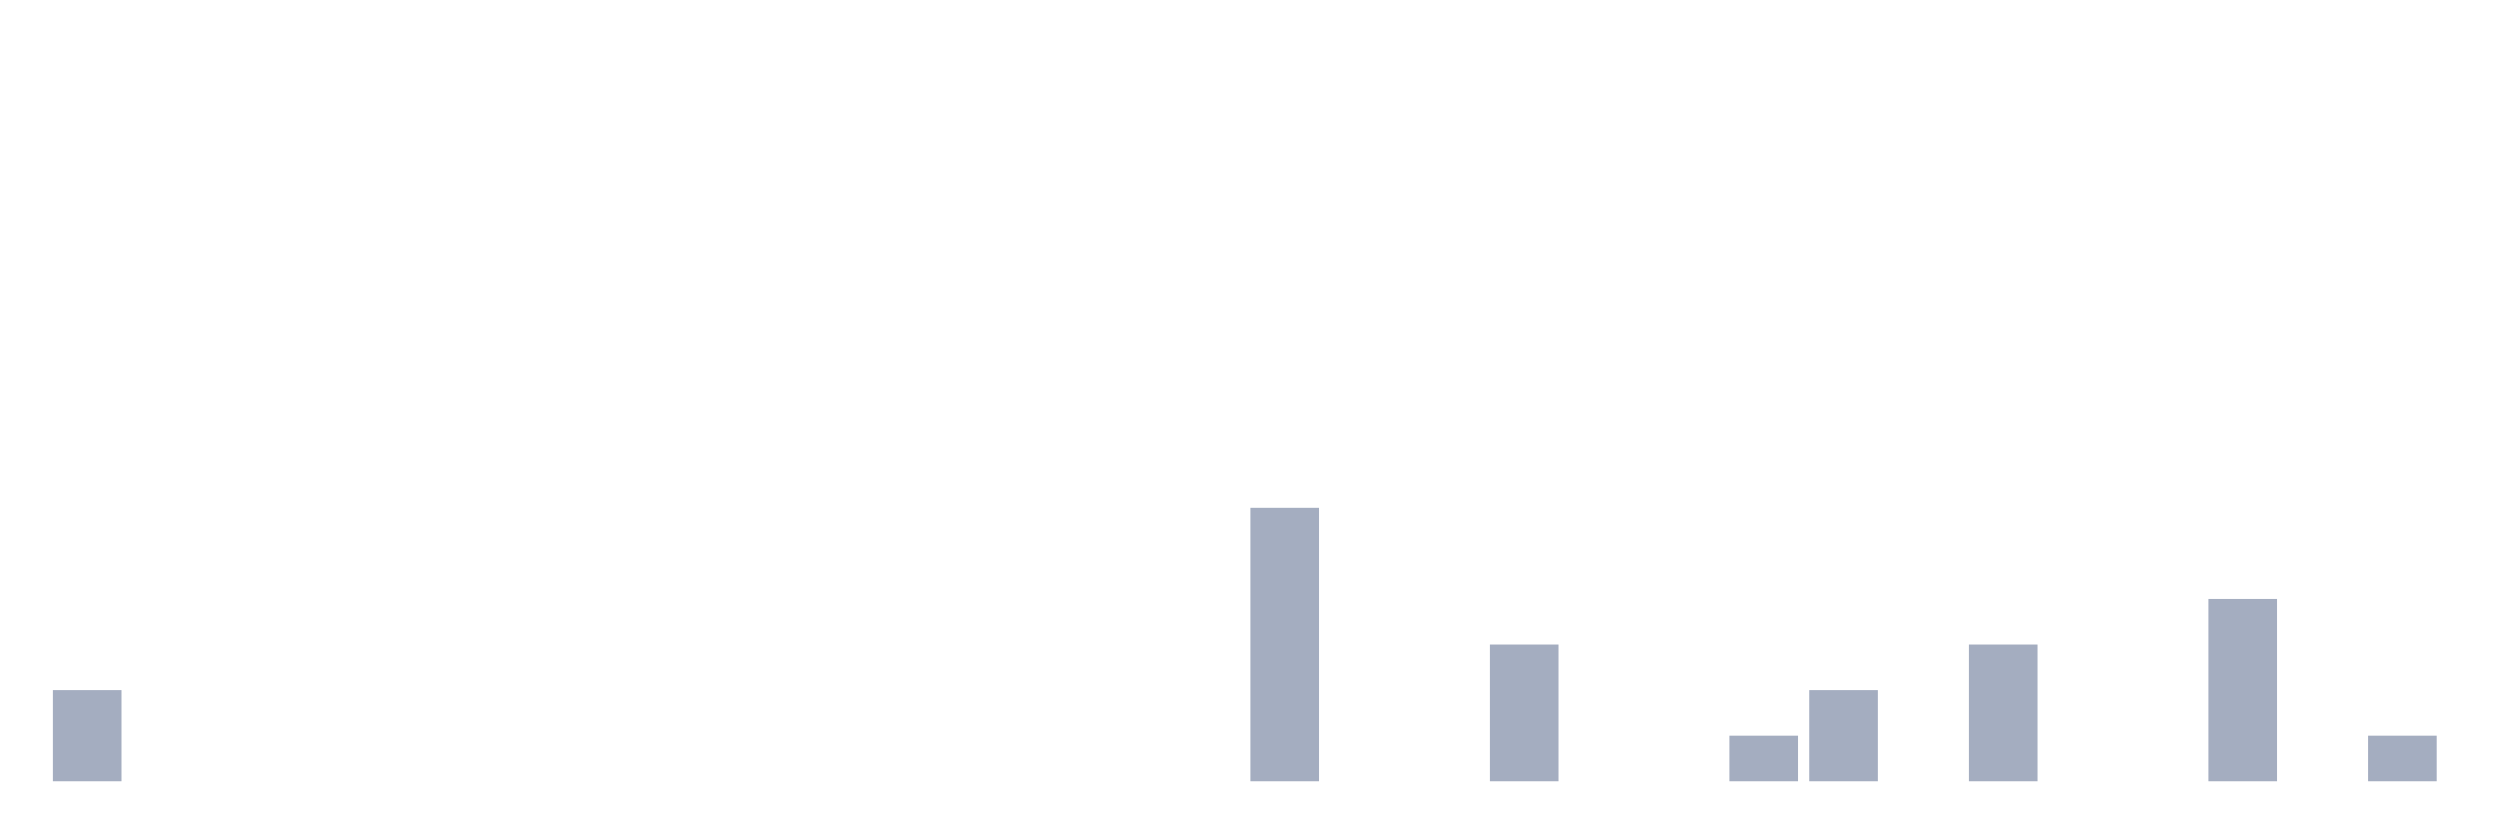
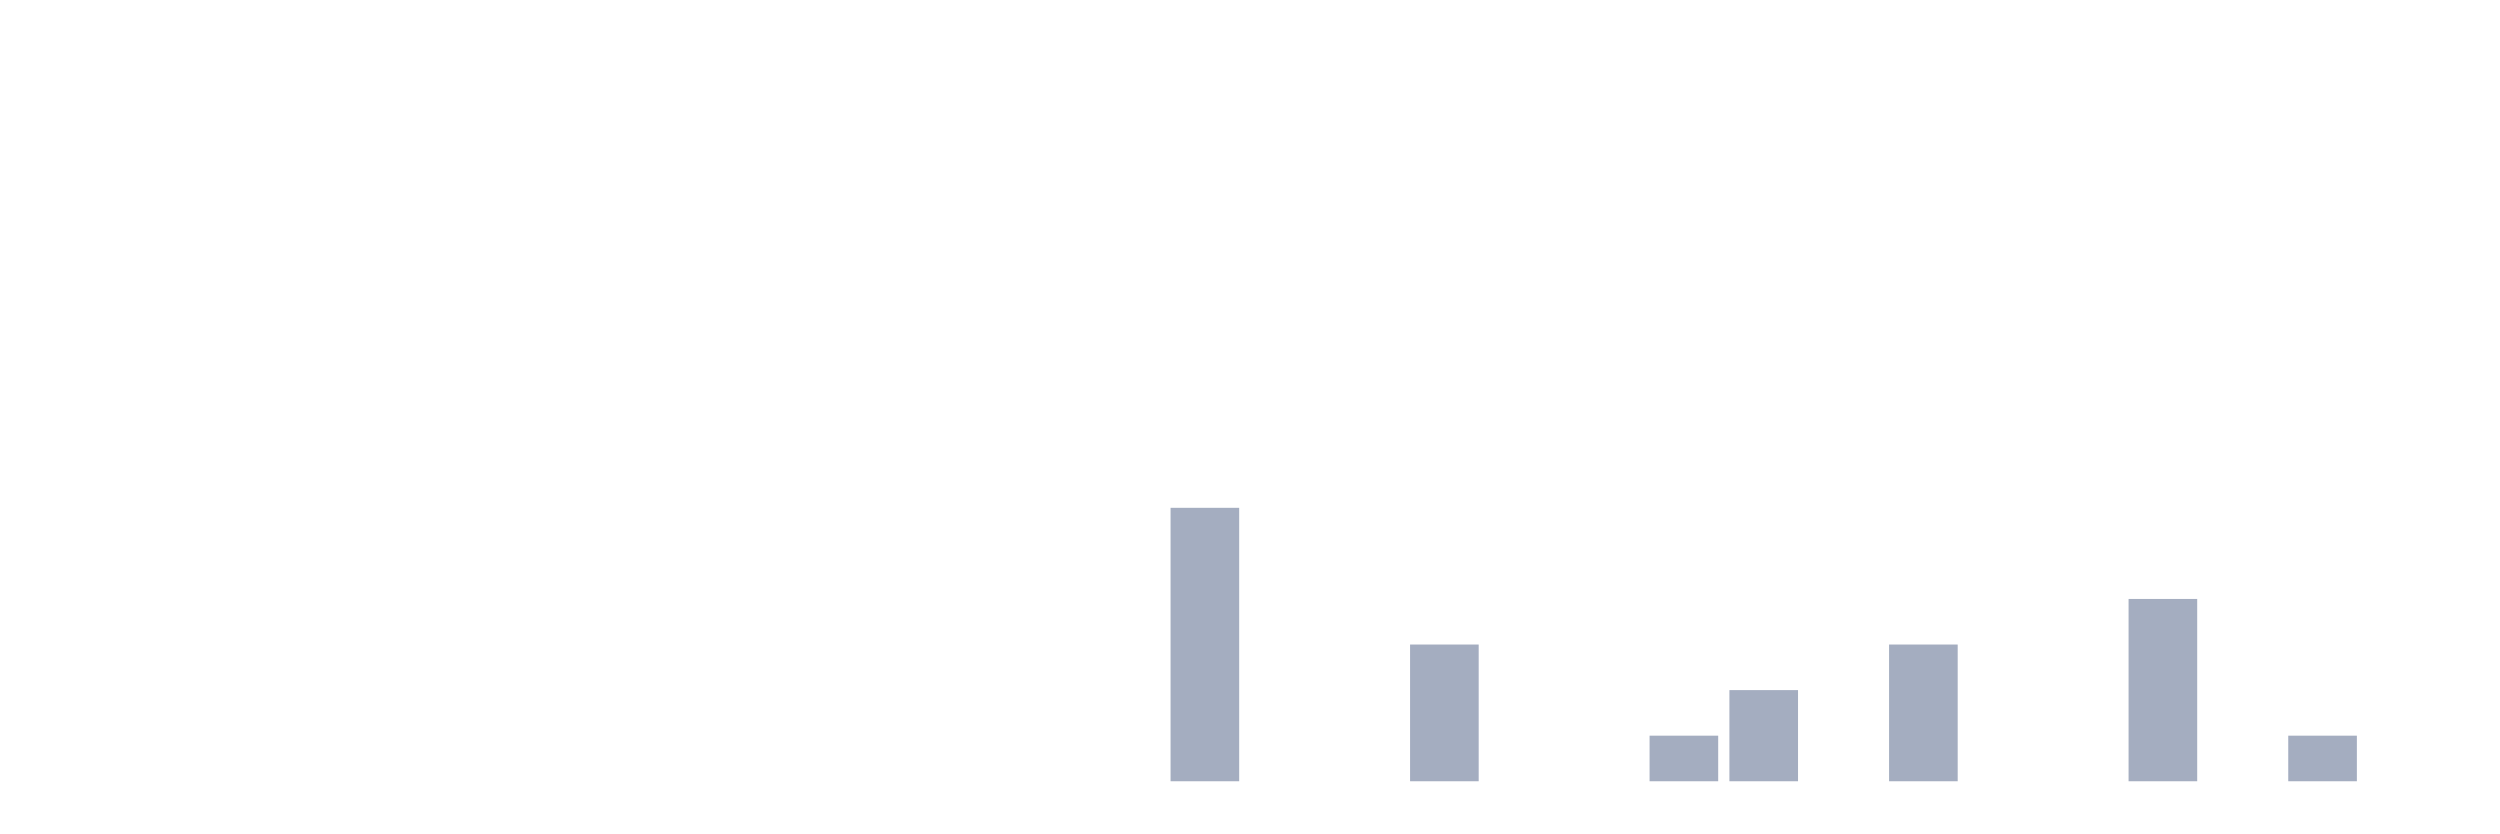
<svg xmlns="http://www.w3.org/2000/svg" viewBox="0 0 480 160">
  <g transform="translate(10,10)">
-     <rect class="bar" x="0.153" width="13.175" y="122.5" height="17.5" fill="rgb(164,173,192)" />
+     <rect class="bar" x="0.153" width="13.175" y="140" height="0" fill="rgb(164,173,192)" />
    <rect class="bar" x="15.482" width="13.175" y="140" height="0" fill="rgb(164,173,192)" />
    <rect class="bar" x="30.81" width="13.175" y="140" height="0" fill="rgb(164,173,192)" />
    <rect class="bar" x="46.138" width="13.175" y="140" height="0" fill="rgb(164,173,192)" />
    <rect class="bar" x="61.466" width="13.175" y="140" height="0" fill="rgb(164,173,192)" />
    <rect class="bar" x="76.794" width="13.175" y="140" height="0" fill="rgb(164,173,192)" />
    <rect class="bar" x="92.123" width="13.175" y="140" height="0" fill="rgb(164,173,192)" />
    <rect class="bar" x="107.451" width="13.175" y="140" height="0" fill="rgb(164,173,192)" />
    <rect class="bar" x="122.779" width="13.175" y="140" height="0" fill="rgb(164,173,192)" />
    <rect class="bar" x="138.107" width="13.175" y="140" height="0" fill="rgb(164,173,192)" />
    <rect class="bar" x="153.436" width="13.175" y="140" height="0" fill="rgb(164,173,192)" />
    <rect class="bar" x="168.764" width="13.175" y="140" height="0" fill="rgb(164,173,192)" />
    <rect class="bar" x="184.092" width="13.175" y="140" height="0" fill="rgb(164,173,192)" />
    <rect class="bar" x="199.42" width="13.175" y="140" height="0" fill="rgb(164,173,192)" />
-     <rect class="bar" x="214.748" width="13.175" y="140" height="0" fill="rgb(164,173,192)" />
-     <rect class="bar" x="230.077" width="13.175" y="87.5" height="52.5" fill="rgb(164,173,192)" />
+     <rect class="bar" x="214.748" width="13.175" y="87.5" height="52.5" fill="rgb(164,173,192)" />
+     <rect class="bar" x="230.077" width="13.175" y="140" height="0" fill="rgb(164,173,192)" />
    <rect class="bar" x="245.405" width="13.175" y="140" height="0" fill="rgb(164,173,192)" />
-     <rect class="bar" x="260.733" width="13.175" y="140" height="0" fill="rgb(164,173,192)" />
-     <rect class="bar" x="276.061" width="13.175" y="113.75" height="26.25" fill="rgb(164,173,192)" />
+     <rect class="bar" x="260.733" width="13.175" y="113.75" height="26.25" fill="rgb(164,173,192)" />
+     <rect class="bar" x="276.061" width="13.175" y="140" height="0" fill="rgb(164,173,192)" />
    <rect class="bar" x="291.39" width="13.175" y="140" height="0" fill="rgb(164,173,192)" />
-     <rect class="bar" x="306.718" width="13.175" y="140" height="0" fill="rgb(164,173,192)" />
-     <rect class="bar" x="322.046" width="13.175" y="131.25" height="8.75" fill="rgb(164,173,192)" />
-     <rect class="bar" x="337.374" width="13.175" y="122.5" height="17.5" fill="rgb(164,173,192)" />
-     <rect class="bar" x="352.702" width="13.175" y="140" height="0" fill="rgb(164,173,192)" />
-     <rect class="bar" x="368.031" width="13.175" y="113.75" height="26.25" fill="rgb(164,173,192)" />
+     <rect class="bar" x="306.718" width="13.175" y="131.25" height="8.75" fill="rgb(164,173,192)" />
+     <rect class="bar" x="322.046" width="13.175" y="122.5" height="17.5" fill="rgb(164,173,192)" />
+     <rect class="bar" x="337.374" width="13.175" y="140" height="0" fill="rgb(164,173,192)" />
+     <rect class="bar" x="352.702" width="13.175" y="113.75" height="26.25" fill="rgb(164,173,192)" />
+     <rect class="bar" x="368.031" width="13.175" y="140" height="0" fill="rgb(164,173,192)" />
    <rect class="bar" x="383.359" width="13.175" y="140" height="0" fill="rgb(164,173,192)" />
-     <rect class="bar" x="398.687" width="13.175" y="140" height="0" fill="rgb(164,173,192)" />
-     <rect class="bar" x="414.015" width="13.175" y="105" height="35" fill="rgb(164,173,192)" />
-     <rect class="bar" x="429.344" width="13.175" y="140" height="0" fill="rgb(164,173,192)" />
-     <rect class="bar" x="444.672" width="13.175" y="131.25" height="8.75" fill="rgb(164,173,192)" />
+     <rect class="bar" x="398.687" width="13.175" y="105" height="35" fill="rgb(164,173,192)" />
+     <rect class="bar" x="414.015" width="13.175" y="140" height="0" fill="rgb(164,173,192)" />
+     <rect class="bar" x="429.344" width="13.175" y="131.25" height="8.75" fill="rgb(164,173,192)" />
+     <rect class="bar" x="444.672" width="13.175" y="140" height="0" fill="rgb(164,173,192)" />
  </g>
</svg>
